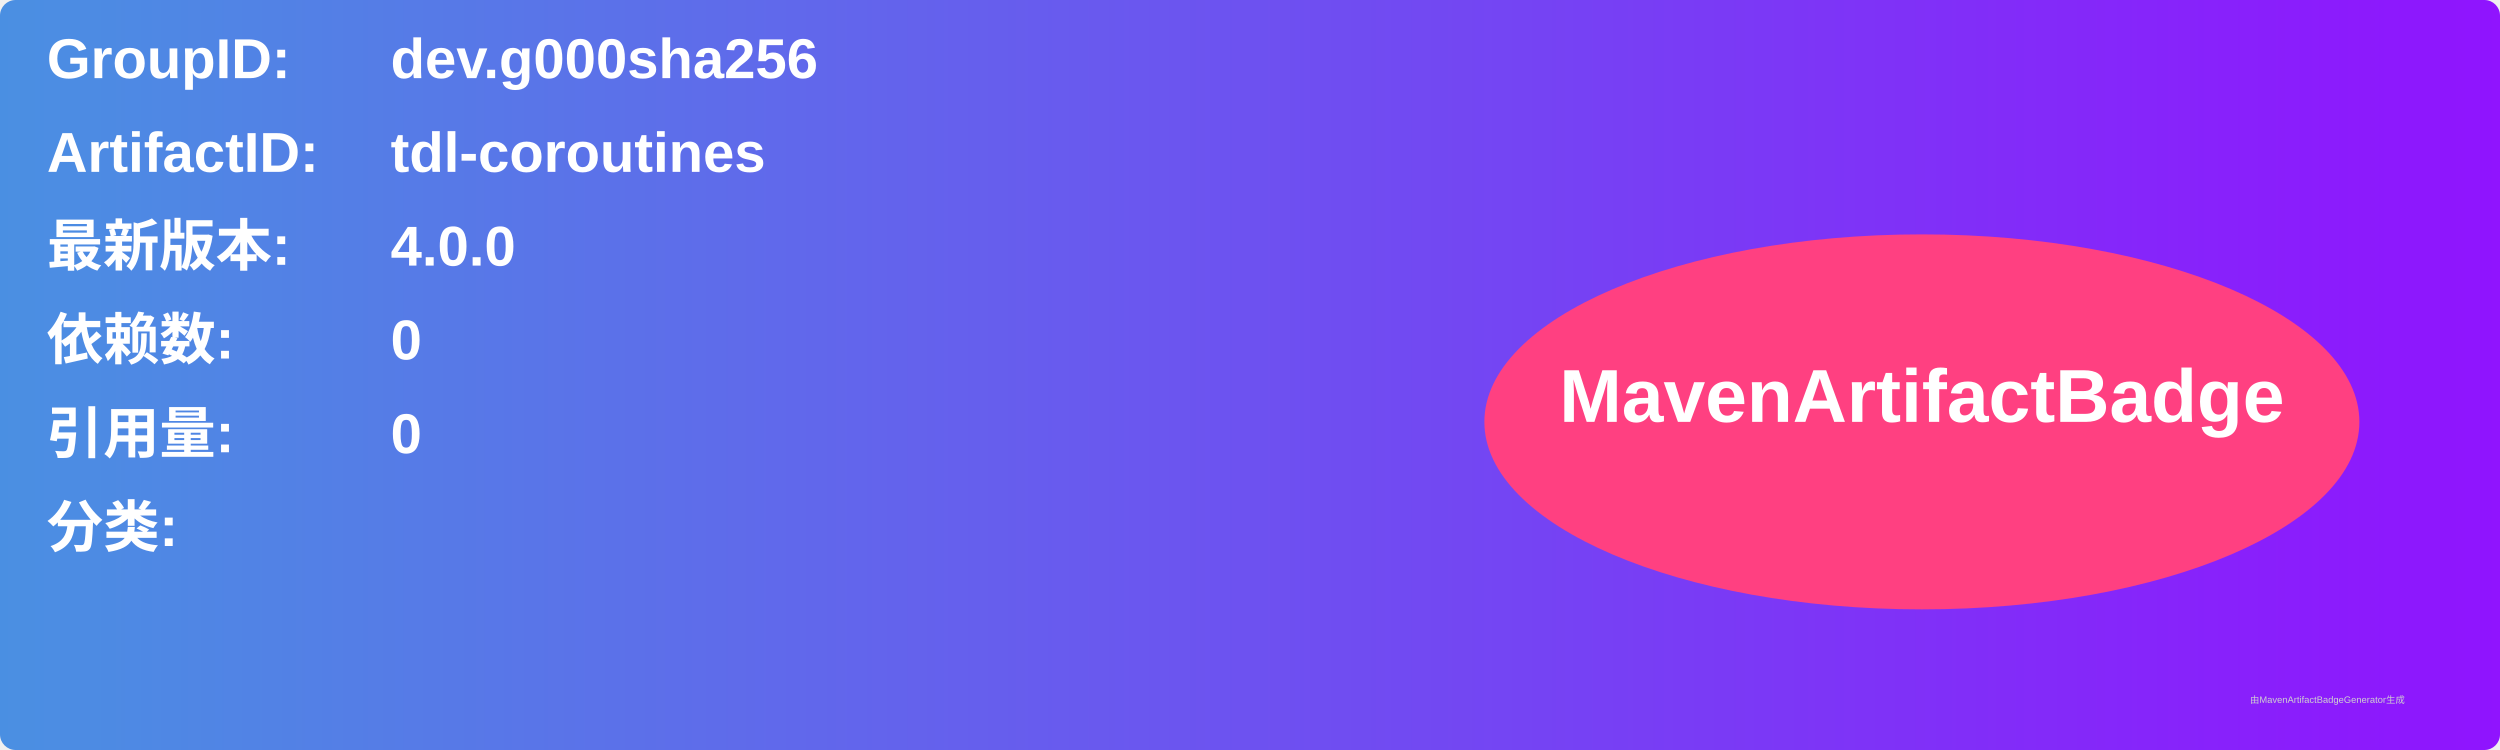
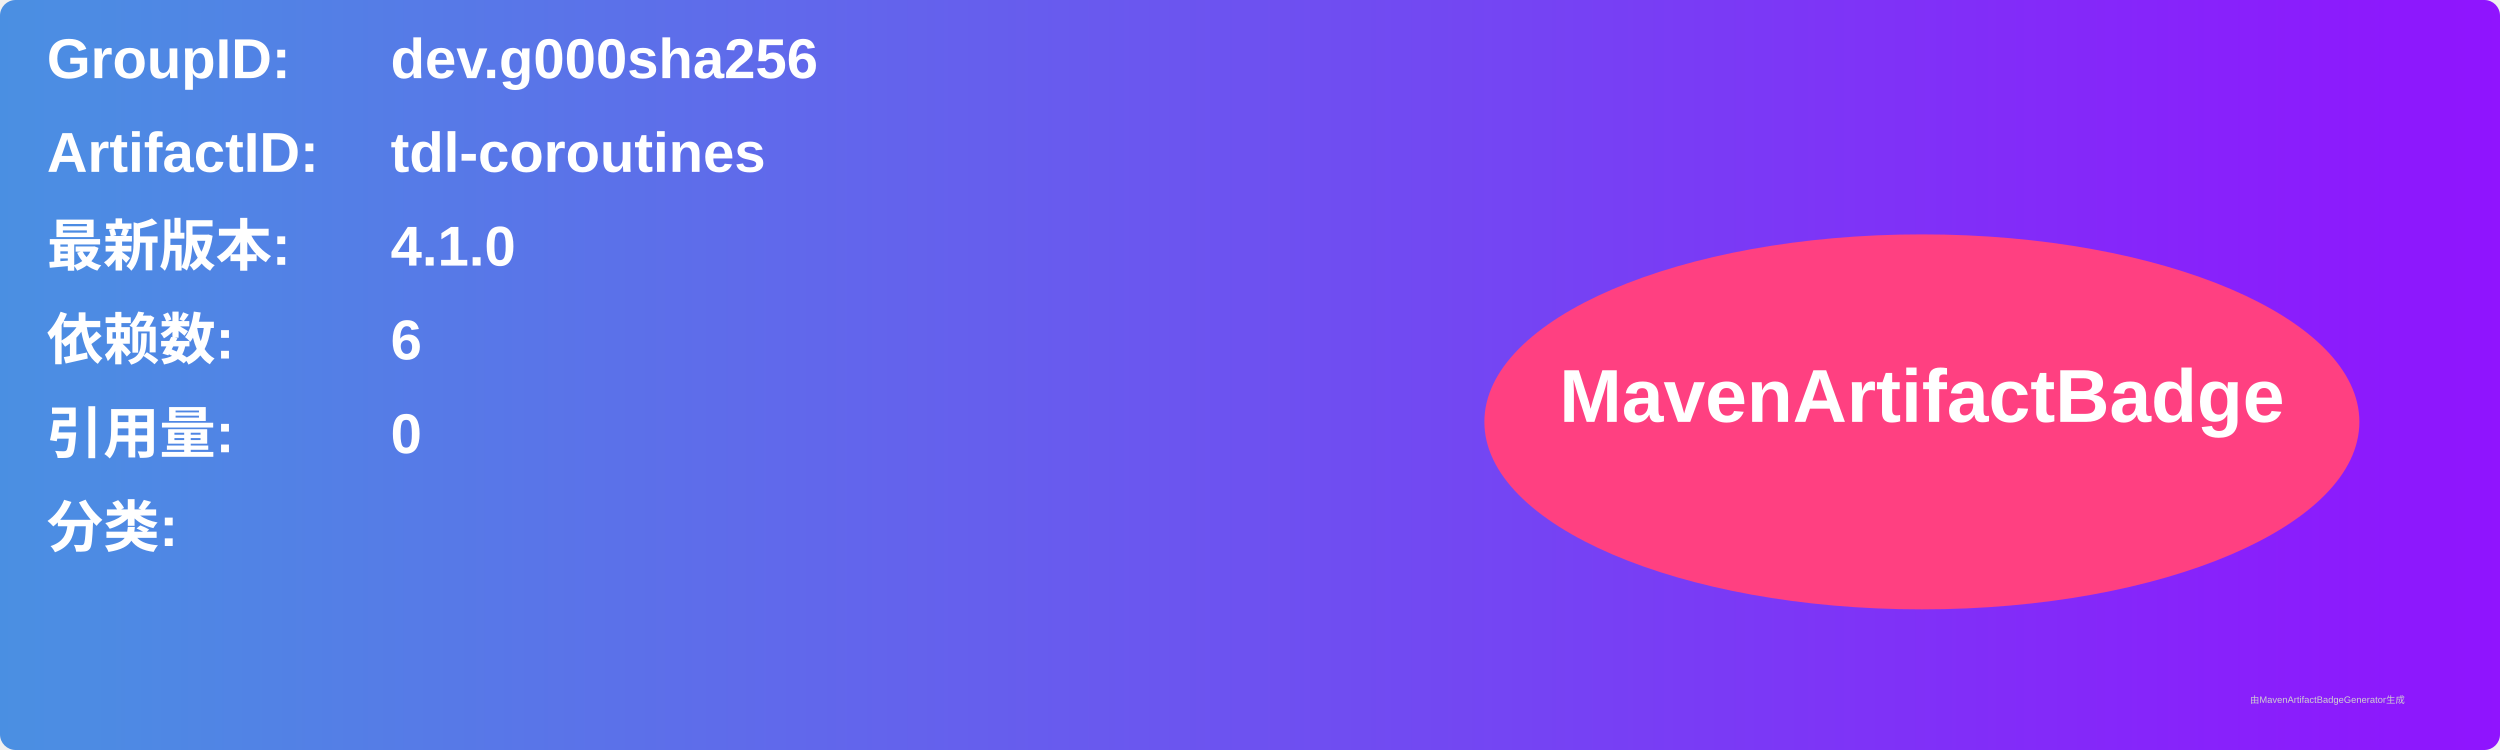
<svg xmlns="http://www.w3.org/2000/svg" width="800" height="240" viewBox="0 0 800 240">
  <linearGradient id="grad" x1="0%" y1="0%" x2="100%" y2="0%">
    <stop offset="0%" stop-color="#4a90e2" />
    <stop offset="100%" stop-color="#9013fe" />
  </linearGradient>
  <rect width="100%" height="100%" rx="5" ry="5" fill="url(#grad)" />
  <g transform="translate(15, 15)">
    <text x="0" y="10" font-family="Arial" font-size="18" fill="white" font-weight="bold" width="260">GroupID:</text>
    <text x="110" y="10" font-family="Arial" font-size="18" fill="white" font-weight="bold" width="460">dev.g000sha256</text>
    <text x="0" y="40" font-family="Arial" font-size="18" fill="white" font-weight="bold" width="260">ArtifactID:</text>
    <text x="110" y="40" font-family="Arial" font-size="18" fill="white" font-weight="bold" width="460">tdl-coroutines</text>
    <text x="0" y="70" font-family="Arial" font-size="18" fill="white" font-weight="bold">最新版本:</text>
    <text x="110" y="70" font-family="Arial" font-size="18" fill="white" font-weight="bold">
-       <tspan font-weight="bold">4.0.0</tspan>
+       <tspan font-weight="bold">4.1.0</tspan>
    </text>
    <text x="0" y="100" font-family="Arial" font-size="18" fill="white" font-weight="bold">依赖数: </text>
    <text x="110" y="100" font-family="Arial" font-size="18" fill="white">
-       <tspan font-weight="bold">0</tspan>
+       <tspan font-weight="bold">6</tspan>
    </text>
    <text x="0" y="130" font-family="Arial" font-size="18" fill="white" font-weight="bold">引用量: </text>
    <text x="110" y="130" font-family="Arial" font-size="18" fill="white">
      <tspan font-weight="bold">0</tspan>
    </text>
    <text x="0" y="160" font-family="Arial" font-size="18" fill="white" font-weight="bold">分类:</text>
    <text x="10" y="190" font-family="Arial" font-size="10" fill="white">
      <tspan font-weight="bold" />
    </text>
    <ellipse cx="600" cy="120" rx="140" ry="60" fill="#ff4081" />
    <text x="600" y="120" text-anchor="middle" font-family="Arial" font-size="24" fill="white" font-weight="bold">MavenArtifactBadge</text>
  </g>
  <text x="720" y="225" font-family="Arial" font-size="3" fill="#d0d0d0">由MavenArtifactBadgeGenerator生成</text>
</svg>
